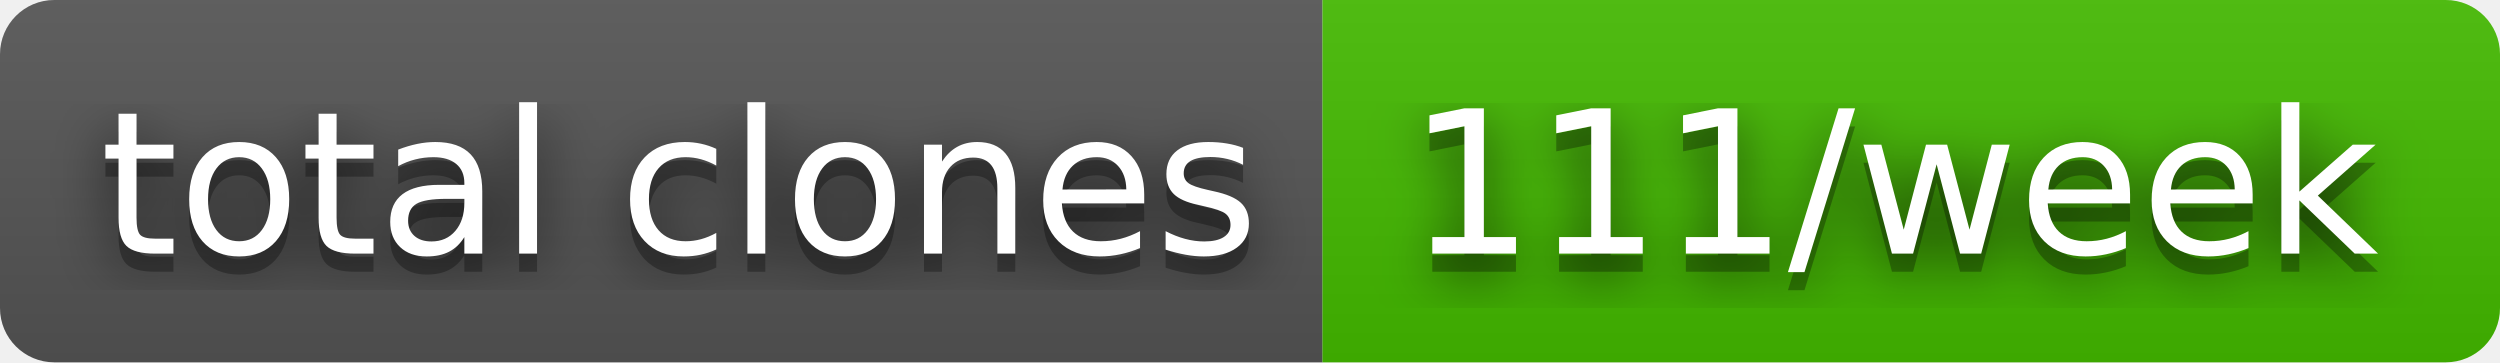
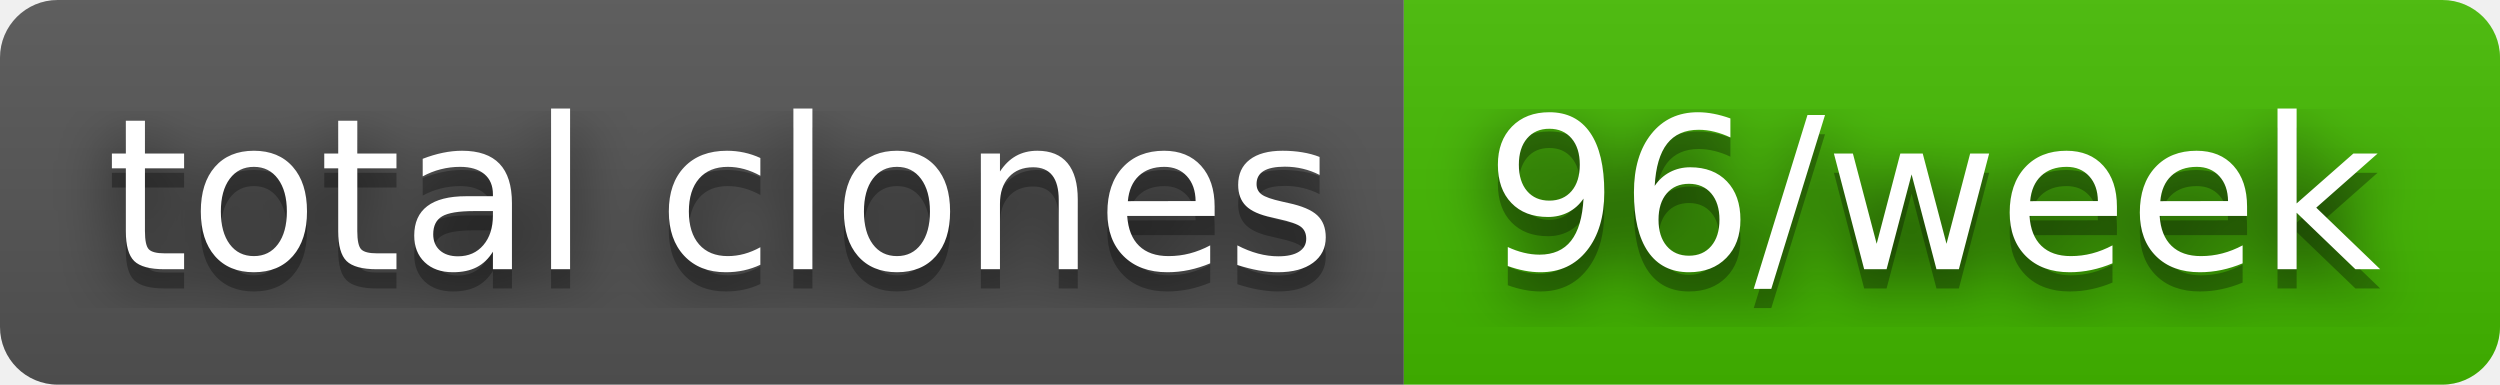
- <svg xmlns="http://www.w3.org/2000/svg" width="138" height="20" role="img" aria-label="total clones: 111/week">
+ <svg xmlns="http://www.w3.org/2000/svg" width="130" height="20" role="img" aria-label="total clones: 96/week">
  <filter id="blur">
    <feGaussianBlur stdDeviation="16" />
  </filter>
  <linearGradient id="s" x2="0" y2="100%">
    <stop offset="0" stop-color="#bbb" stop-opacity=".1" />
    <stop offset="1" stop-opacity=".1" />
  </linearGradient>
  <clipPath id="r">
-     <rect width="138" height="20" rx="3" />
+     <rect width="130" height="20" rx="3" />
  </clipPath>
  <g clip-path="url(#r)">
    <rect width="73" height="20" fill="#555" />
-     <rect x="73" width="65" height="20" fill="#4b0" />
-     <rect width="138" height="20" fill="url(#s)" />
+     <rect x="73" width="57" height="20" fill="#4b0" />
+     <rect width="130" height="20" fill="url(#s)" />
  </g>
  <g fill="#fff" text-anchor="middle" font-family="Verdana,Geneva,DejaVu Sans,sans-serif" text-rendering="geometricPrecision" font-size="110">
    <g transform="scale(.1)">
      <g aria-hidden="true" fill="#010101">
        <text x="375" y="150" fill-opacity=".8" filter="url(#blur)" textLength="630">total clones</text>
        <text x="375" y="150" fill-opacity=".3" textLength="630">total clones</text>
      </g>
      <text x="375" y="140" textLength="630">total clones</text>
    </g>
    <g transform="scale(.1)">
      <g aria-hidden="true" fill="#010101">
-         <text x="1045" y="150" fill-opacity=".8" filter="url(#blur)" textLength="550">111/week</text>
-         <text x="1045" y="150" fill-opacity=".3" textLength="550">111/week</text>
+         <text x="1005" y="150" fill-opacity=".8" filter="url(#blur)" textLength="470">96/week</text>
+         <text x="1005" y="150" fill-opacity=".3" textLength="470">96/week</text>
      </g>
-       <text x="1045" y="140" textLength="550">111/week</text>
+       <text x="1005" y="140" textLength="470">96/week</text>
    </g>
  </g>
</svg>
